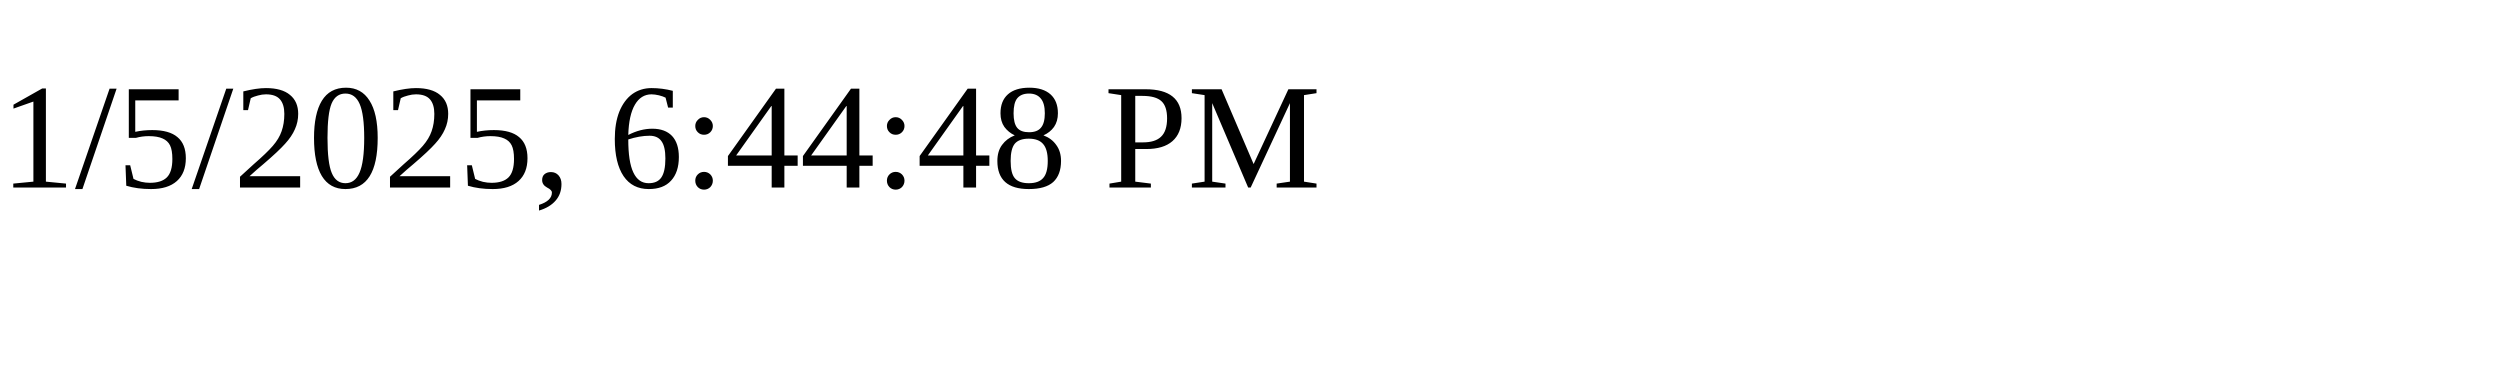
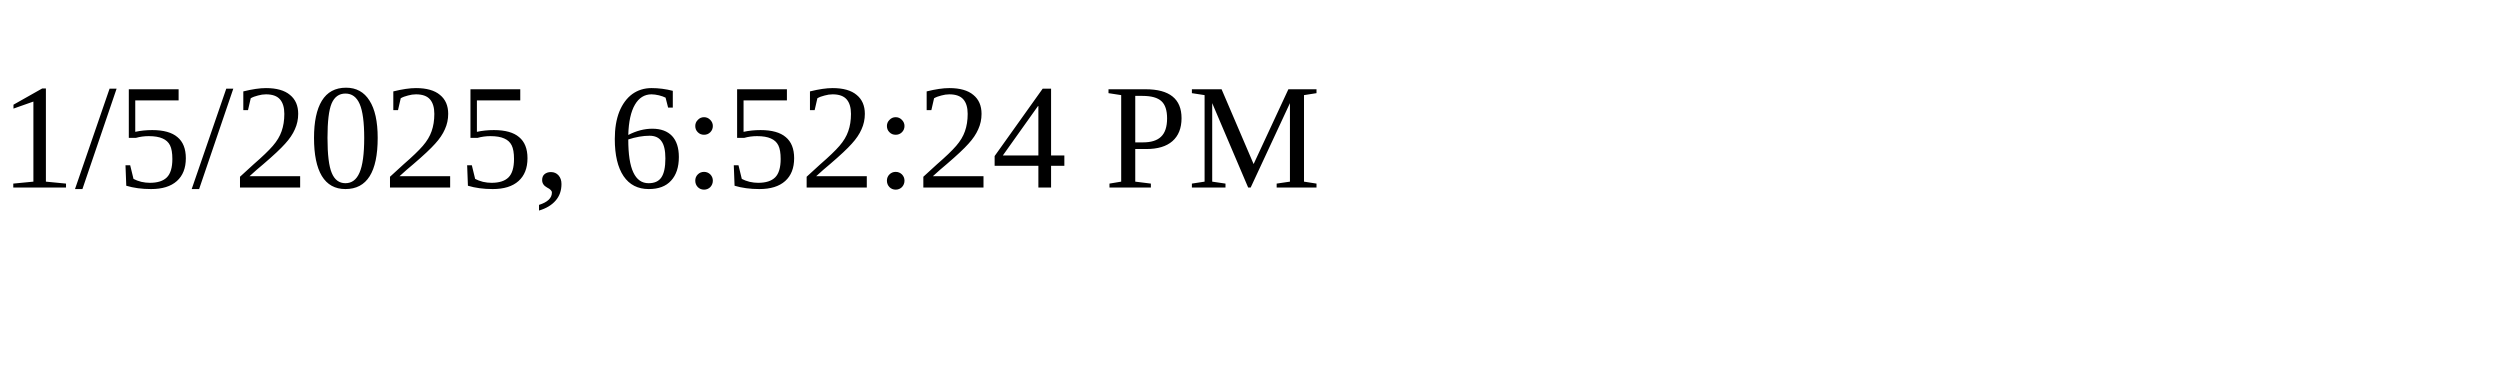
<svg xmlns="http://www.w3.org/2000/svg" height="30" width="200">
-   <text x="0" y="15">1/5/2025, 6:44:48 PM</text>
+   <text x="0" y="15">1/5/2025, 6:52:24 PM</text>
</svg>
